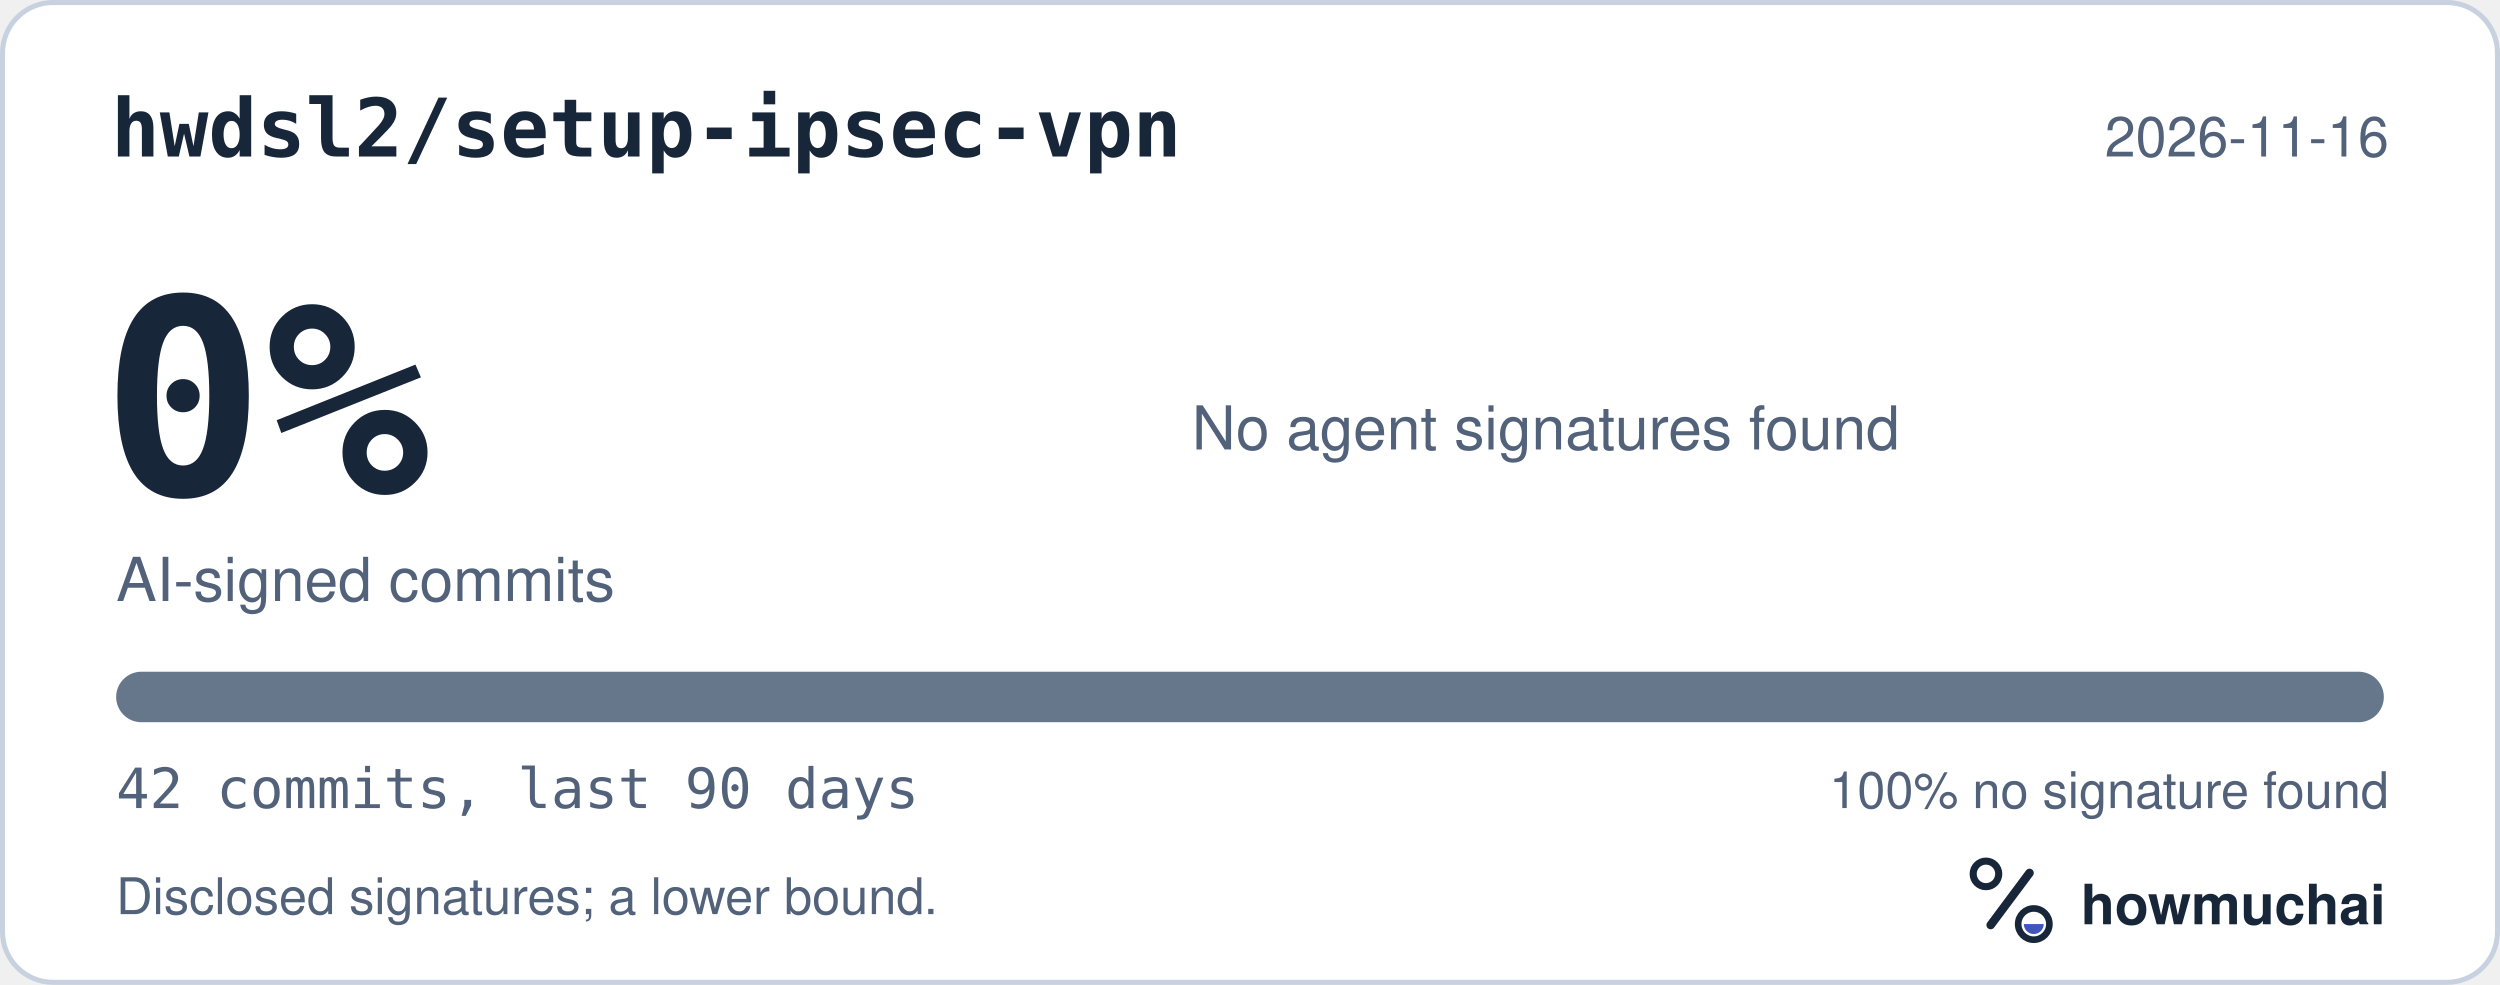
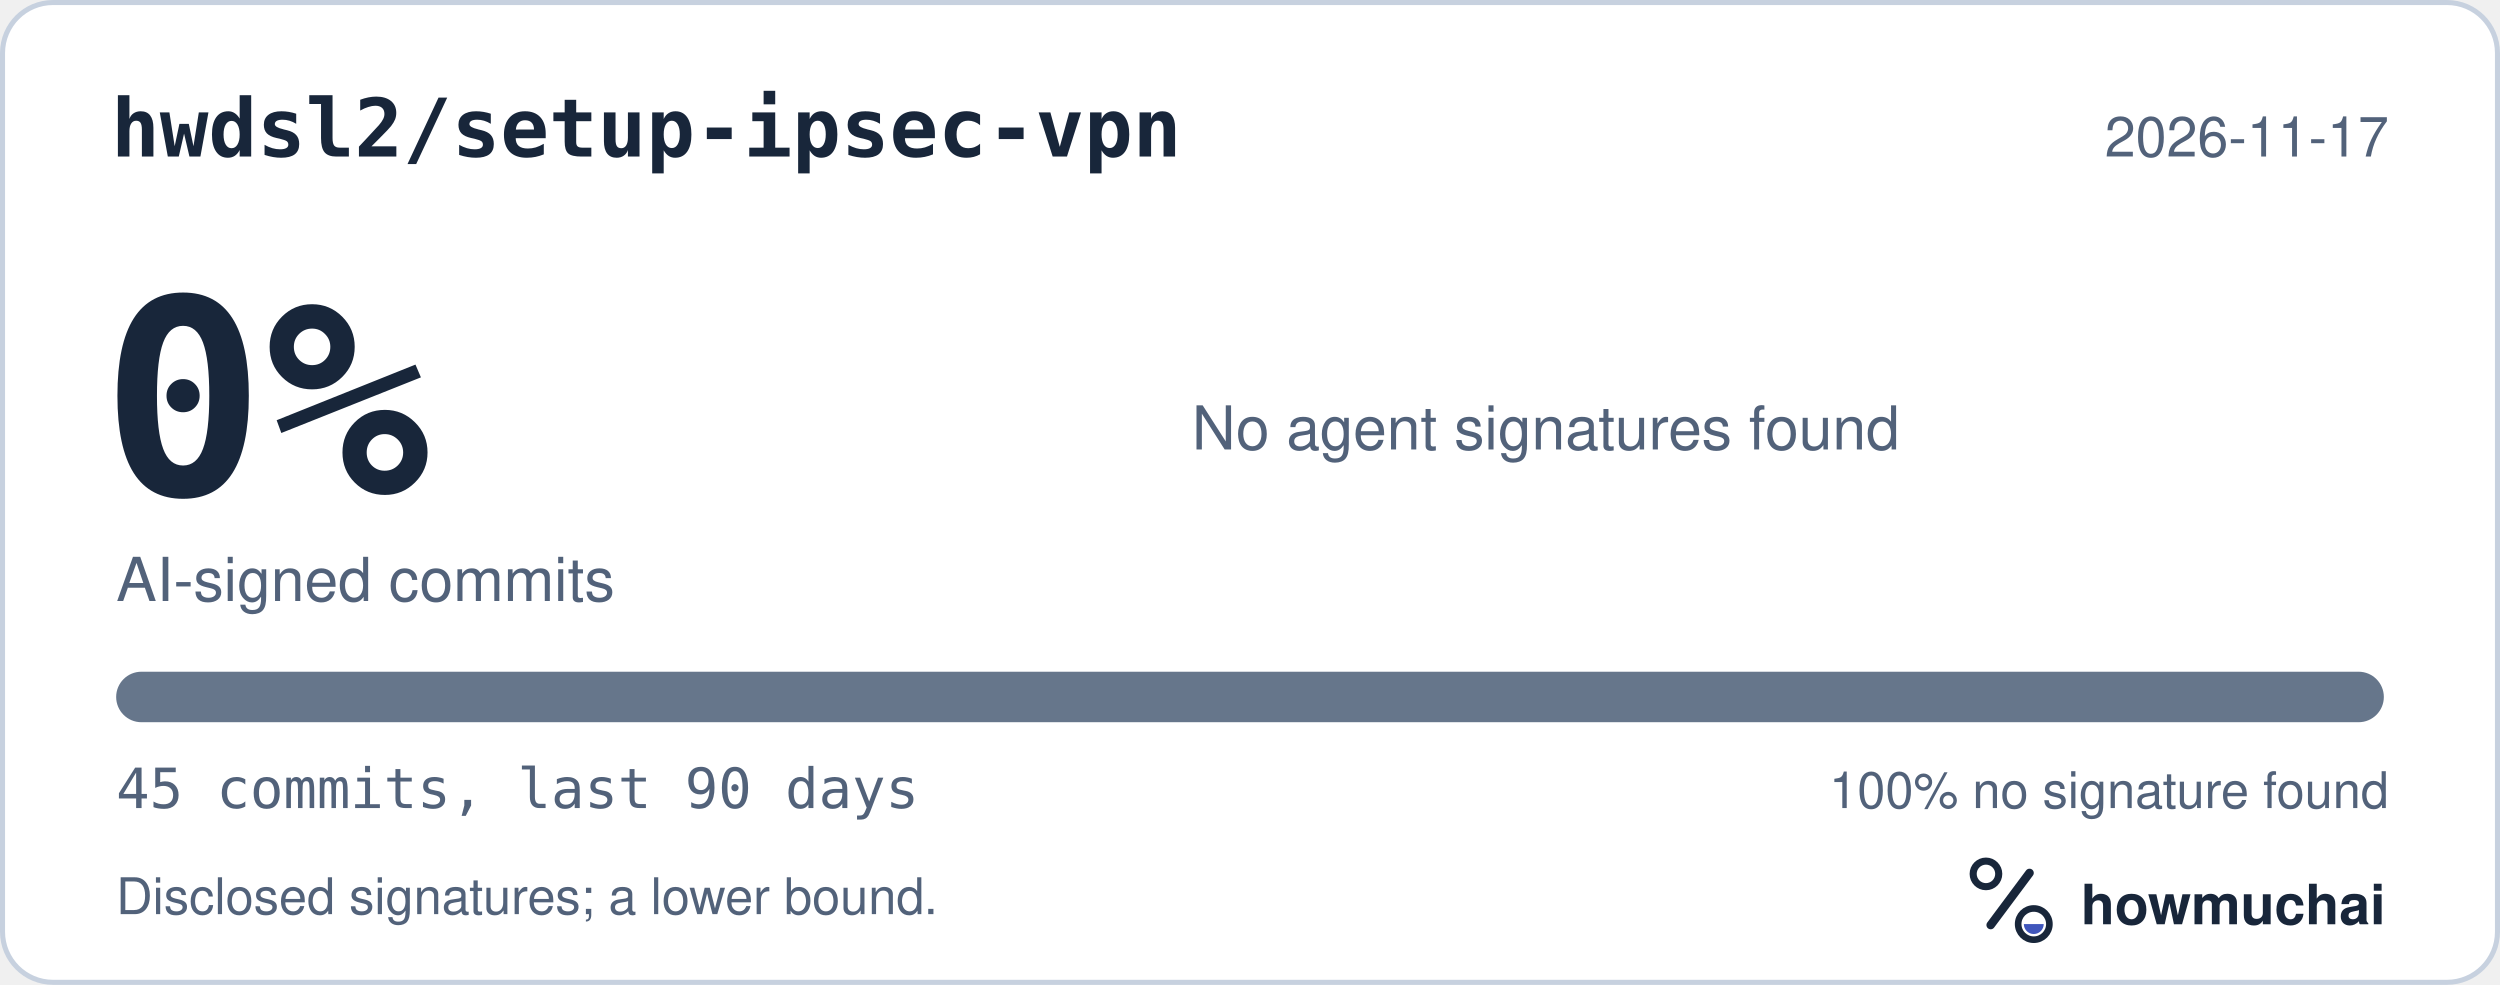
<svg xmlns="http://www.w3.org/2000/svg" width="495" height="195" viewBox="0 0 495 195" role="img" aria-labelledby="hm-t hm-d">
  <rect x="0.5" y="0.5" width="494" height="194" rx="10" fill="#FFFFFF" stroke="#C7D1DF" />
  <text x="22" y="31" fill="#18263A" font-family="ui-monospace, SF Mono, Menlo, Consolas, IBM Plex Mono, monospace" font-size="16" font-weight="600">hwdsl2/setup-ipsec-vpn</text>
-   <text x="473" y="31" fill="#52627A" font-family="-apple-system, BlinkMacSystemFont, Segoe UI, Helvetica, Arial, Fira Sans, sans-serif" font-size="11" text-anchor="end">2026-11-16</text>
+   <text x="473" y="31" fill="#52627A" font-family="-apple-system, BlinkMacSystemFont, Segoe UI, Helvetica, Arial, Fira Sans, sans-serif" font-size="11" text-anchor="end">2026-11-17</text>
  <text x="20" y="98" fill="#18263A" font-family="ui-monospace, SF Mono, Menlo, Consolas, IBM Plex Mono, monospace" font-size="54" font-weight="700">0%</text>
  <text x="23" y="119" fill="#52627A" font-family="-apple-system, BlinkMacSystemFont, Segoe UI, Helvetica, Arial, Fira Sans, sans-serif" font-size="12">AI-signed commits</text>
  <text x="236" y="89" fill="#52627A" font-family="-apple-system, BlinkMacSystemFont, Segoe UI, Helvetica, Arial, Fira Sans, sans-serif" font-size="12">No agent signatures found</text>
  <defs>
    <clipPath id="hm-bar">
      <rect x="23" y="133" width="449" height="10" rx="5" />
    </clipPath>
  </defs>
  <rect x="23" y="133" width="449" height="10" rx="5" fill="#66768B" />
  <g clip-path="url(#hm-bar)" />
-   <text x="23" y="160" fill="#52627A" font-family="ui-monospace, SF Mono, Menlo, Consolas, IBM Plex Mono, monospace" font-size="11">42 commits, last 90 days</text>
+   <text x="23" y="160" fill="#52627A" font-family="ui-monospace, SF Mono, Menlo, Consolas, IBM Plex Mono, monospace" font-size="11">45 commits, last 90 days</text>
  <text x="473" y="160" fill="#52627A" font-family="-apple-system, BlinkMacSystemFont, Segoe UI, Helvetica, Arial, Fira Sans, sans-serif" font-size="10" text-anchor="end">100% no signature found</text>
  <text x="23" y="181" fill="#52627A" font-family="-apple-system, BlinkMacSystemFont, Segoe UI, Helvetica, Arial, Fira Sans, sans-serif" font-size="10">Disclosed signatures; a lower bound.</text>
  <g transform="translate(386 166) scale(0.046875)">
    <circle cx="154" cy="150" r="54" fill="none" stroke="#18263A" stroke-width="30" />
    <path d="M174 366 338 146" fill="none" stroke="#18263A" stroke-width="36" stroke-linecap="round" />
    <circle cx="356" cy="362" r="66" fill="none" stroke="#18263A" stroke-width="28" />
    <path d="M314 362a42 42 0 0 0 84 0Z" fill="#4056BC" />
  </g>
  <text x="412" y="183" fill="#18263A" font-family="-apple-system, BlinkMacSystemFont, Segoe UI, Helvetica, Arial, Fira Sans, sans-serif" font-size="11" font-weight="650">howmuchai</text>
</svg>
